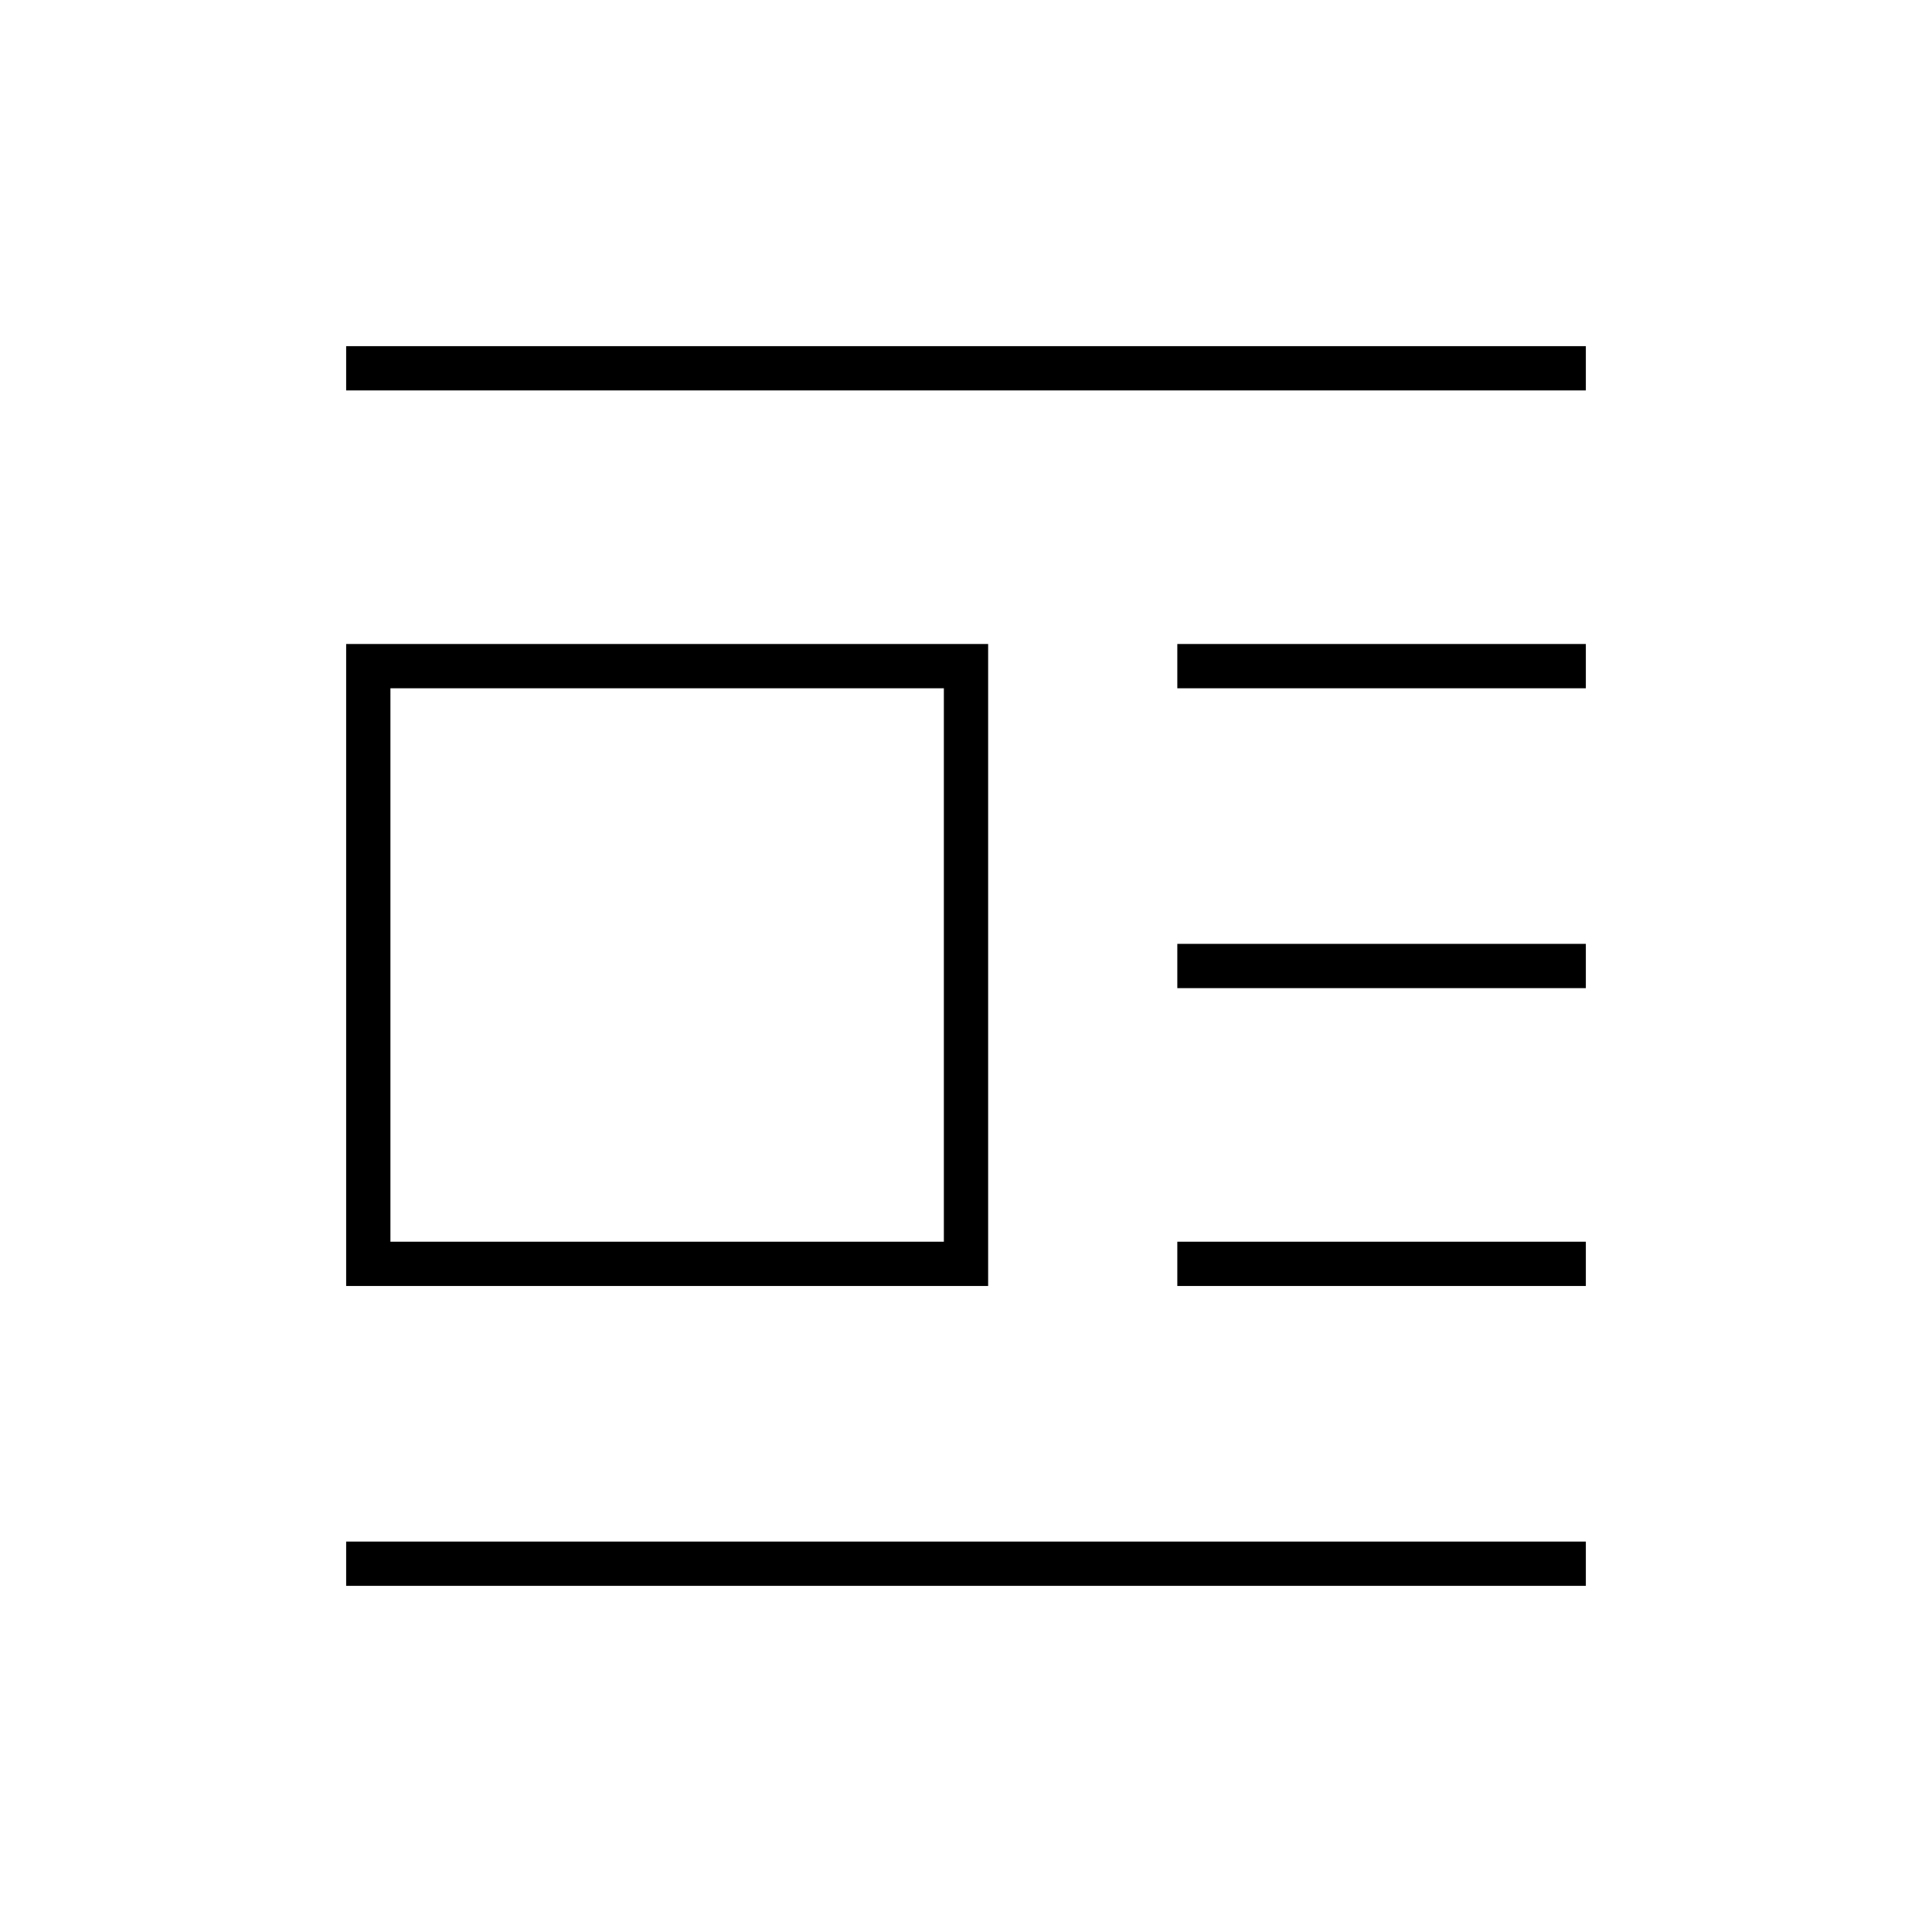
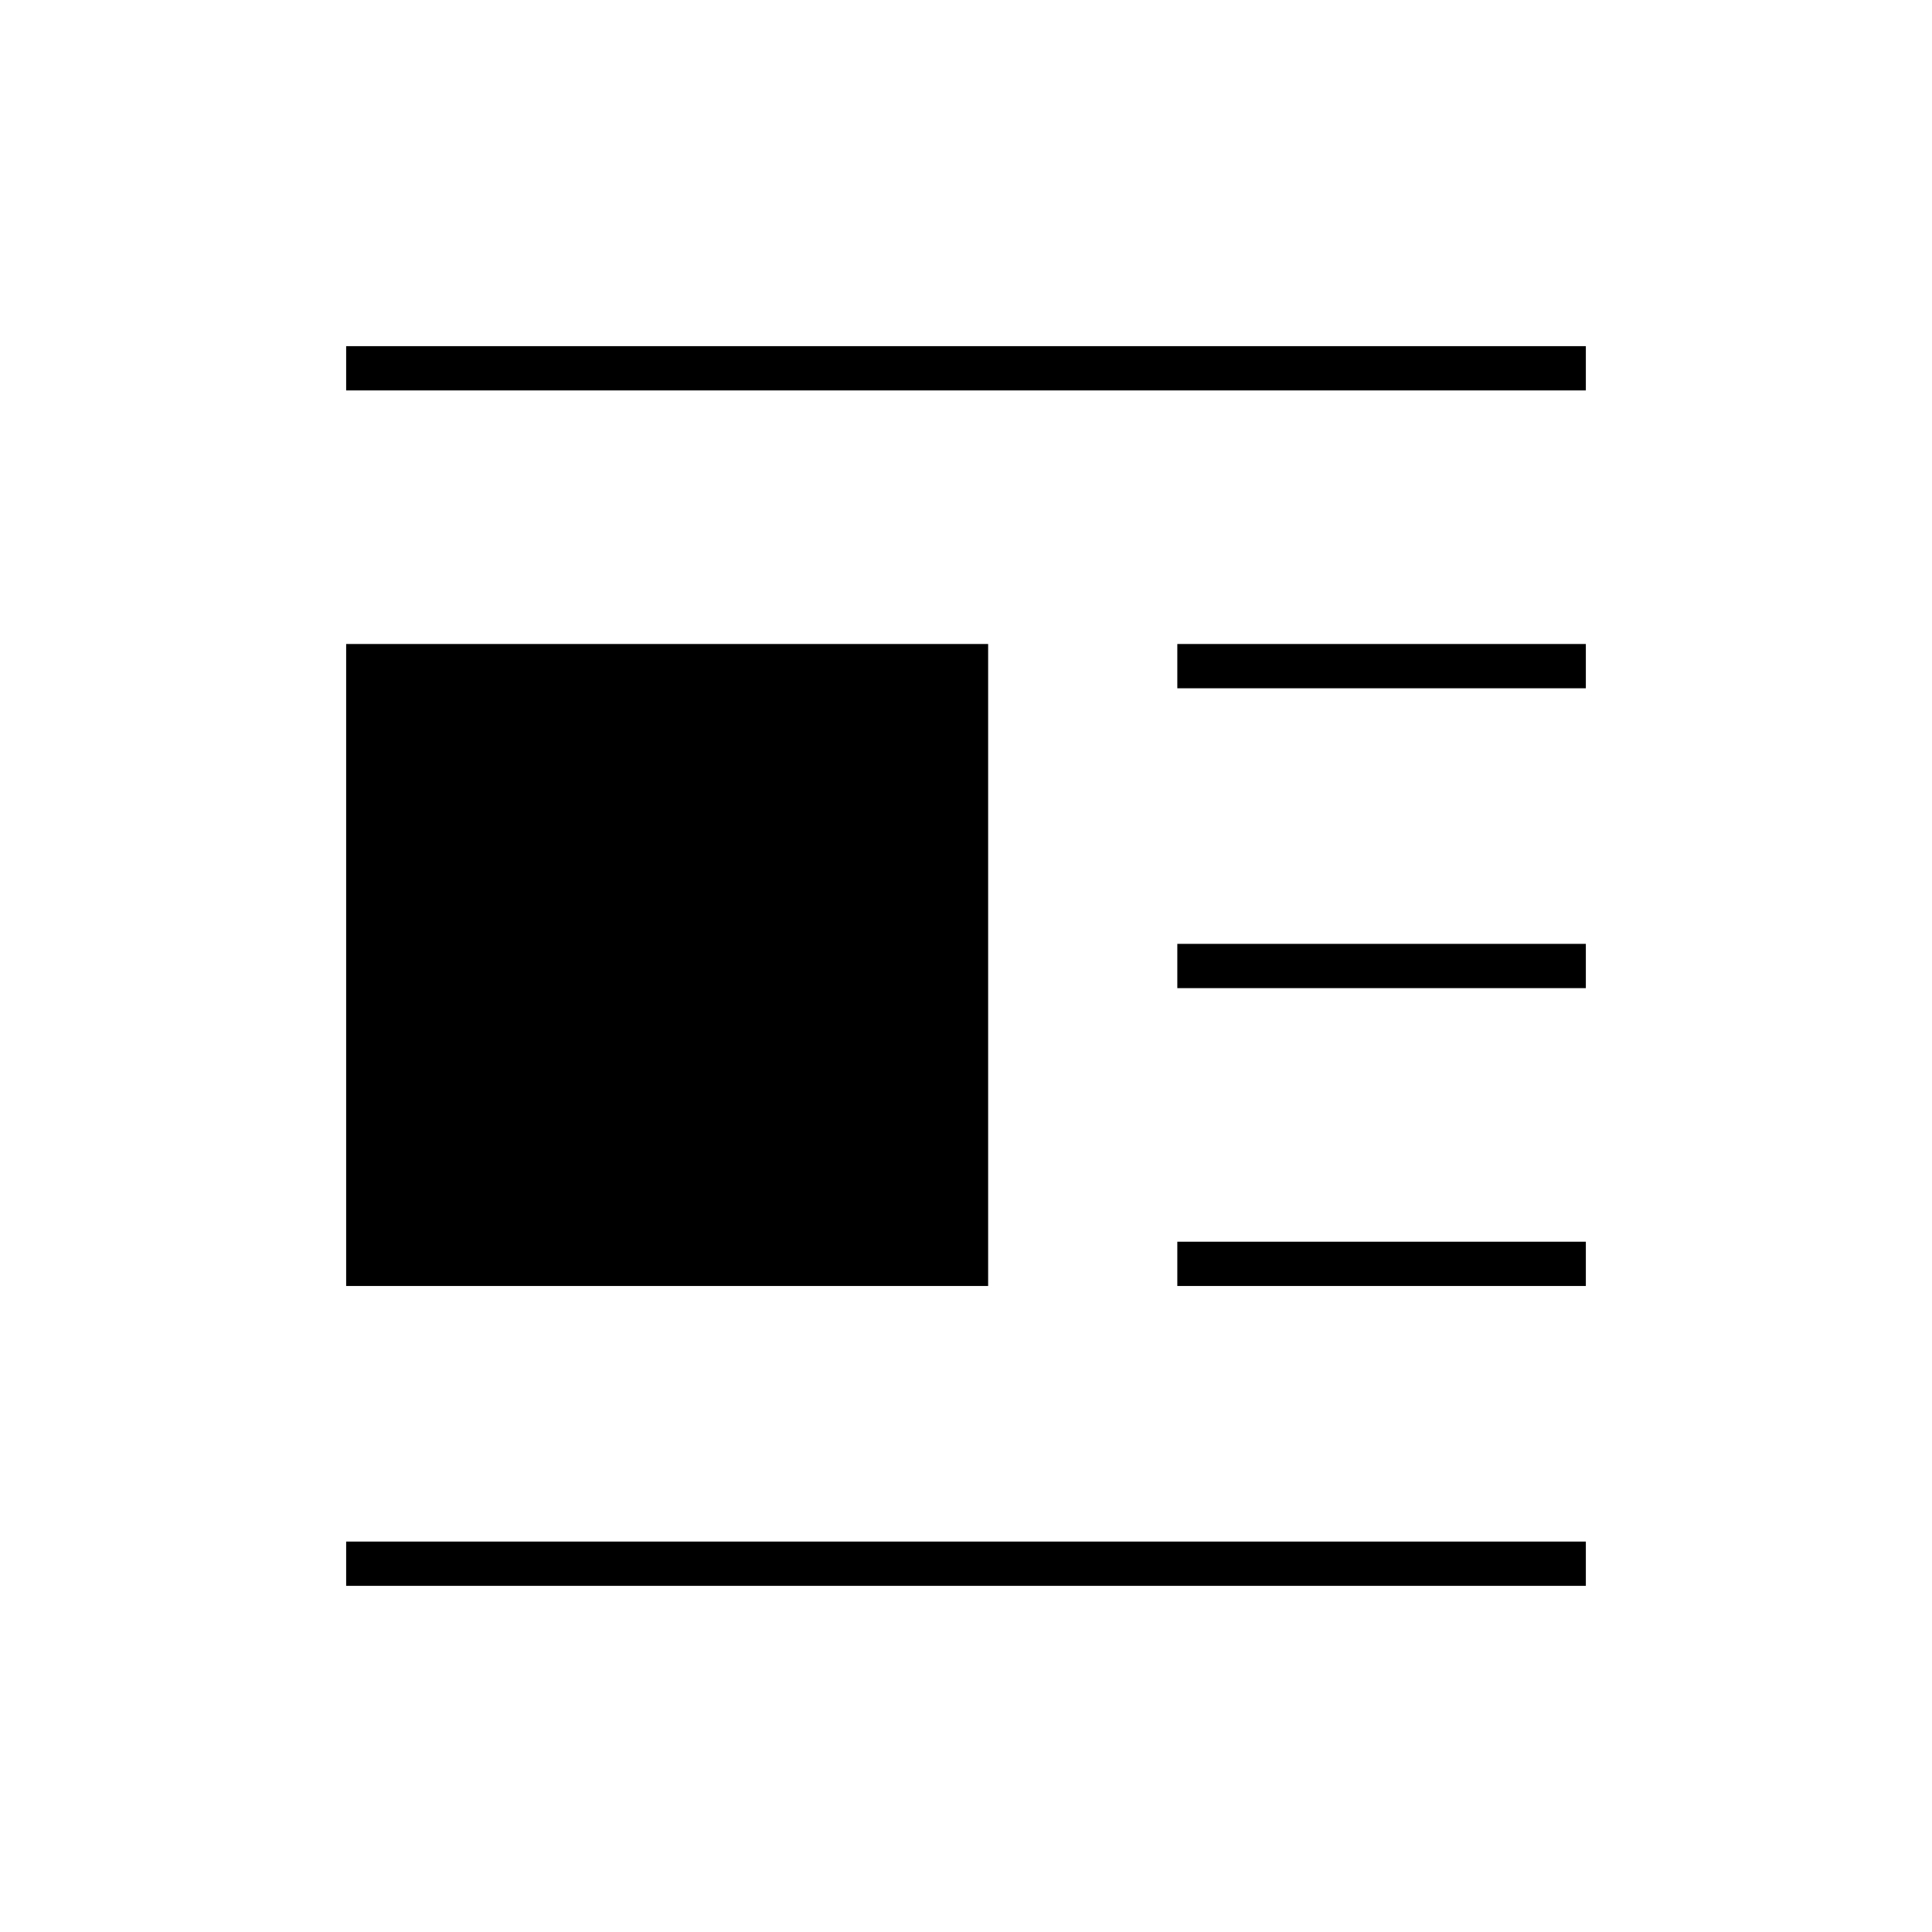
<svg xmlns="http://www.w3.org/2000/svg" width="48" height="48" viewBox="0 -960 960 960">
-   <path d="M172-321v-319h319v319H172Zm22-22h275v-275H194v275Zm-22-423v-22h616v22H172Zm413 148v-22h203v22H585Zm0 149v-22h203v22H585Zm0 148v-22h203v22H585ZM172-172v-22h616v22H172Z" />
+   <path d="M172-321v-319h319v319H172Zm0-445v-22h616v22H172Zm413 148v-22h203v22H585Zm0 149v-22h203v22H585Zm0 148v-22h203v22H585ZM172-172v-22h616v22H172Z" />
</svg>
